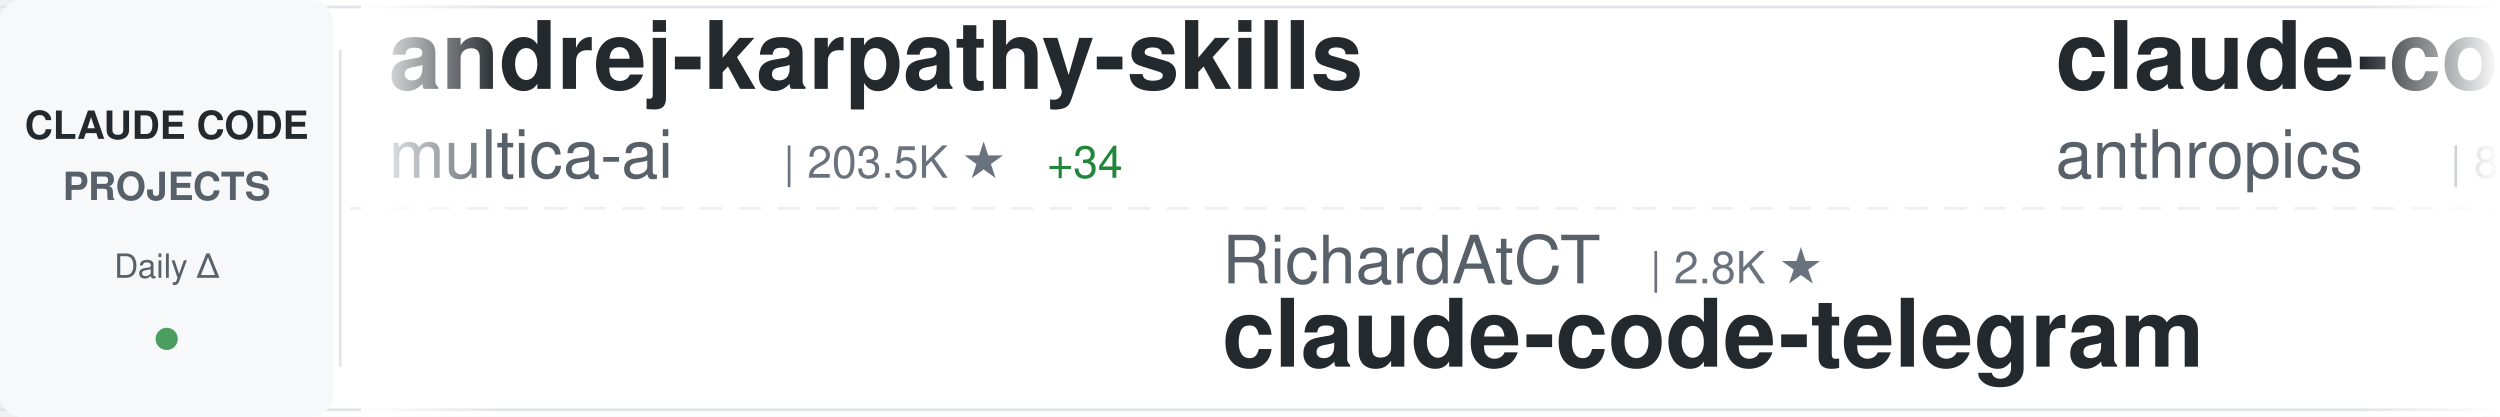
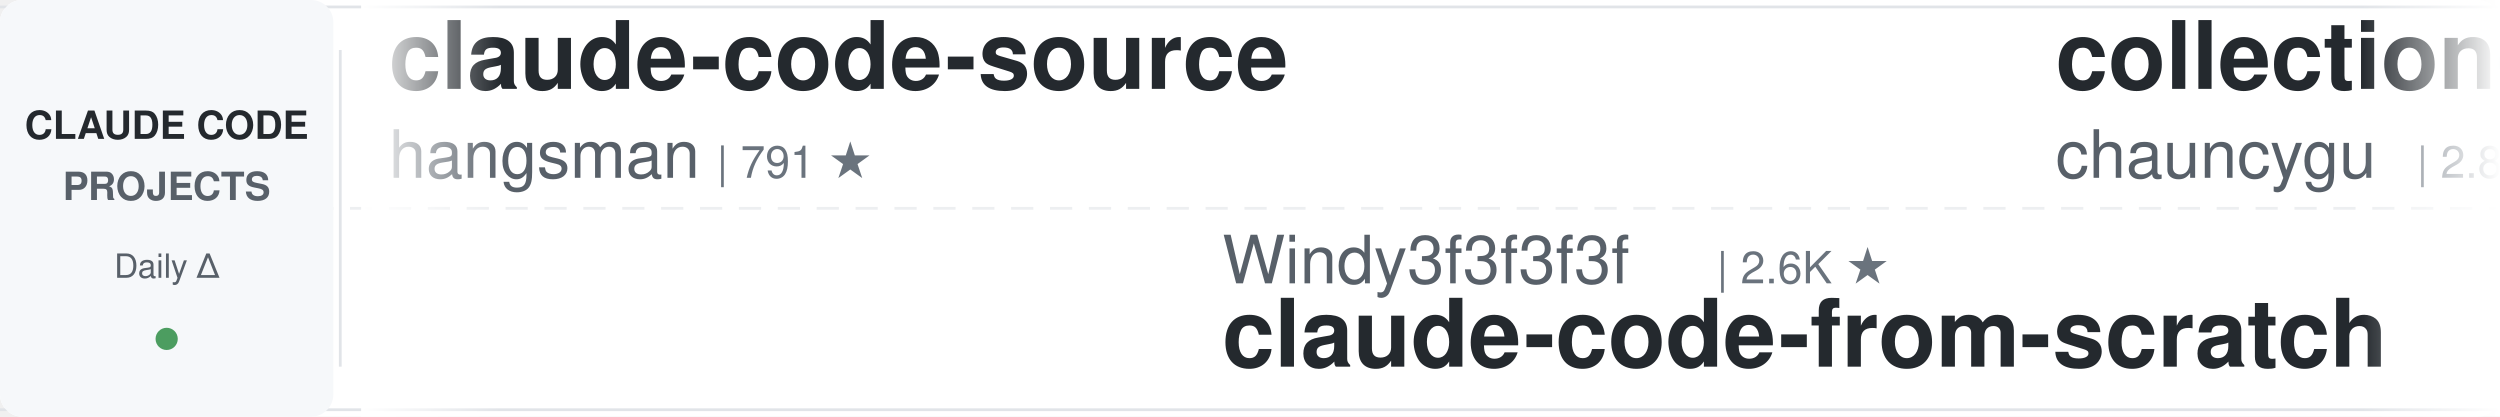
<svg xmlns="http://www.w3.org/2000/svg" width="900" height="150">
  <defs>
    <linearGradient id="awesomeLeftFade" x1="0%" y1="0%" x2="100%" y2="0%">
      <stop offset="0%" style="stop-color:#ffffff;stop-opacity:1" />
      <stop offset="100%" style="stop-color:#ffffff;stop-opacity:0" />
    </linearGradient>
    <linearGradient id="awesomeRightFade" x1="0%" y1="0%" x2="100%" y2="0%">
      <stop offset="0%" style="stop-color:#ffffff;stop-opacity:0" />
      <stop offset="100%" style="stop-color:#ffffff;stop-opacity:1" />
    </linearGradient>
  </defs>
  <rect width="900" height="150" fill="#ffffff" rx="8" />
  <rect x="0" y="2" width="900" height="1" fill="#e1e4e8" />
  <rect x="0" y="147" width="900" height="1" fill="#e1e4e8" />
  <line x1="0" y1="75" x2="900" y2="75" stroke="#e1e4e8" stroke-width="1" stroke-dasharray="8 6" opacity="0.6" />
  <rect x="0" y="0" width="120" height="150" fill="#f6f8fa" rx="8" />
  <text x="60" y="50" font-family="-apple-system, BlinkMacSystemFont, 'Segoe UI', Helvetica, Arial, sans-serif" font-size="14" font-weight="600" fill="#24292e" text-anchor="middle">CLAUDE CODE</text>
  <text x="60" y="72" font-family="-apple-system, BlinkMacSystemFont, 'Segoe UI', Helvetica, Arial, sans-serif" font-size="14" font-weight="600" fill="#586069" text-anchor="middle">PROJECTS</text>
  <text x="60" y="100" font-family="-apple-system, BlinkMacSystemFont, 'Segoe UI', Helvetica, Arial, sans-serif" font-size="12" font-weight="500" fill="#586069" text-anchor="middle">Daily Δ</text>
  <circle cx="60" cy="122" r="4" fill="#22863a" opacity="0.8" />
  <rect x="122" y="18" width="1" height="114" fill="#e1e4e8" />
  <clipPath id="awesomeTickerClip">
    <rect x="130" y="0" width="770" height="150" />
  </clipPath>
  <g clip-path="url(#awesomeTickerClip)">
    <g id="awesomeTickerItems">
      <animateTransform attributeName="transform" attributeType="XML" type="translate" from="0 0" to="-3000 0" dur="54s" repeatCount="indefinite" />
      <g transform="translate(0, 0)">
-         <text x="140" y="32" font-family="-apple-system, BlinkMacSystemFont, 'Segoe UI', Helvetica, Arial, sans-serif" font-size="34" font-weight="600" fill="#24292e">andrej-karpathy-skills</text>
-         <text x="140" y="64" font-family="-apple-system, BlinkMacSystemFont, 'Segoe UI', Helvetica, Arial, sans-serif" font-size="24" font-weight="400" fill="#586069">multica-ai</text>
-         <text x="282" y="64" font-family="-apple-system, BlinkMacSystemFont, 'Segoe UI', Helvetica, Arial, sans-serif" font-size="16" font-weight="500" fill="#6a737d">| 203.5K ★</text>
-         <text x="377" y="64" font-family="-apple-system, BlinkMacSystemFont, 'Segoe UI', Helvetica, Arial, sans-serif" font-size="16" font-weight="500" fill="#22863a"> +34</text>
+         <text x="140" y="32" font-family="-apple-system, BlinkMacSystemFont, 'Segoe UI', Helvetica, Arial, sans-serif" font-size="34" font-weight="600" fill="#24292e">claude-code-source</text>
+         <text x="140" y="64" font-family="-apple-system, BlinkMacSystemFont, 'Segoe UI', Helvetica, Arial, sans-serif" font-size="24" font-weight="400" fill="#586069">hangsman</text>
+         <text x="258" y="64" font-family="-apple-system, BlinkMacSystemFont, 'Segoe UI', Helvetica, Arial, sans-serif" font-size="16" font-weight="500" fill="#6a737d">| 791 ★</text>
      </g>
      <g transform="translate(300, 0)">
-         <text x="140" y="102" font-family="-apple-system, BlinkMacSystemFont, 'Segoe UI', Helvetica, Arial, sans-serif" font-size="24" font-weight="400" fill="#586069">RichardAtCT</text>
-         <text x="294" y="102" font-family="-apple-system, BlinkMacSystemFont, 'Segoe UI', Helvetica, Arial, sans-serif" font-size="16" font-weight="500" fill="#6a737d">| 2.8K ★</text>
-         <text x="140" y="132" font-family="-apple-system, BlinkMacSystemFont, 'Segoe UI', Helvetica, Arial, sans-serif" font-size="34" font-weight="600" fill="#24292e">claude-code-telegram</text>
+         <text x="140" y="102" font-family="-apple-system, BlinkMacSystemFont, 'Segoe UI', Helvetica, Arial, sans-serif" font-size="24" font-weight="400" fill="#586069">Windy3f3f3f3f</text>
+         <text x="318" y="102" font-family="-apple-system, BlinkMacSystemFont, 'Segoe UI', Helvetica, Arial, sans-serif" font-size="16" font-weight="500" fill="#6a737d">| 2.6K ★</text>
+         <text x="140" y="132" font-family="-apple-system, BlinkMacSystemFont, 'Segoe UI', Helvetica, Arial, sans-serif" font-size="34" font-weight="600" fill="#24292e">claude-code-from-scratch</text>
      </g>
      <g transform="translate(600, 0)">
-         <text x="140" y="32" font-family="-apple-system, BlinkMacSystemFont, 'Segoe UI', Helvetica, Arial, sans-serif" font-size="34" font-weight="600" fill="#24292e">claude-code-action</text>
-         <text x="140" y="64" font-family="-apple-system, BlinkMacSystemFont, 'Segoe UI', Helvetica, Arial, sans-serif" font-size="24" font-weight="400" fill="#586069">anthropics</text>
-         <text x="282" y="64" font-family="-apple-system, BlinkMacSystemFont, 'Segoe UI', Helvetica, Arial, sans-serif" font-size="16" font-weight="500" fill="#6a737d">| 8.7K ★</text>
-         <text x="359" y="64" font-family="-apple-system, BlinkMacSystemFont, 'Segoe UI', Helvetica, Arial, sans-serif" font-size="16" font-weight="500" fill="#cb2431"> -1</text>
+         <text x="140" y="32" font-family="-apple-system, BlinkMacSystemFont, 'Segoe UI', Helvetica, Arial, sans-serif" font-size="34" font-weight="600" fill="#24292e">collection-claude-code-s...</text>
+         <text x="140" y="64" font-family="-apple-system, BlinkMacSystemFont, 'Segoe UI', Helvetica, Arial, sans-serif" font-size="24" font-weight="400" fill="#586069">chauncygu</text>
+         <text x="270" y="64" font-family="-apple-system, BlinkMacSystemFont, 'Segoe UI', Helvetica, Arial, sans-serif" font-size="16" font-weight="500" fill="#6a737d">| 2.8K ★</text>
      </g>
      <g transform="translate(900, 0)">
-         <text x="140" y="102" font-family="-apple-system, BlinkMacSystemFont, 'Segoe UI', Helvetica, Arial, sans-serif" font-size="24" font-weight="400" fill="#586069">AprilNEA</text>
-         <text x="258" y="102" font-family="-apple-system, BlinkMacSystemFont, 'Segoe UI', Helvetica, Arial, sans-serif" font-size="16" font-weight="500" fill="#6a737d">| 390 ★</text>
-         <text x="140" y="132" font-family="-apple-system, BlinkMacSystemFont, 'Segoe UI', Helvetica, Arial, sans-serif" font-size="34" font-weight="600" fill="#24292e">claude-code-source</text>
+         <text x="140" y="102" font-family="-apple-system, BlinkMacSystemFont, 'Segoe UI', Helvetica, Arial, sans-serif" font-size="24" font-weight="400" fill="#586069">jeremylongshore</text>
+         <text x="342" y="102" font-family="-apple-system, BlinkMacSystemFont, 'Segoe UI', Helvetica, Arial, sans-serif" font-size="16" font-weight="500" fill="#6a737d">| 2.6K ★</text>
+         <text x="140" y="132" font-family="-apple-system, BlinkMacSystemFont, 'Segoe UI', Helvetica, Arial, sans-serif" font-size="34" font-weight="600" fill="#24292e">claude-code-plugins-plus...</text>
      </g>
      <g transform="translate(1200, 0)">
-         <text x="140" y="32" font-family="-apple-system, BlinkMacSystemFont, 'Segoe UI', Helvetica, Arial, sans-serif" font-size="34" font-weight="600" fill="#24292e">claude-code-webui</text>
-         <text x="140" y="64" font-family="-apple-system, BlinkMacSystemFont, 'Segoe UI', Helvetica, Arial, sans-serif" font-size="24" font-weight="400" fill="#586069">sugyan</text>
-         <text x="234" y="64" font-family="-apple-system, BlinkMacSystemFont, 'Segoe UI', Helvetica, Arial, sans-serif" font-size="16" font-weight="500" fill="#6a737d">| 1.1K ★</text>
+         <text x="140" y="32" font-family="-apple-system, BlinkMacSystemFont, 'Segoe UI', Helvetica, Arial, sans-serif" font-size="34" font-weight="600" fill="#24292e">claude-code-from-source</text>
+         <text x="140" y="64" font-family="-apple-system, BlinkMacSystemFont, 'Segoe UI', Helvetica, Arial, sans-serif" font-size="24" font-weight="400" fill="#586069">alejandrobalderas</text>
+         <text x="366" y="64" font-family="-apple-system, BlinkMacSystemFont, 'Segoe UI', Helvetica, Arial, sans-serif" font-size="16" font-weight="500" fill="#6a737d">| 2.8K ★</text>
      </g>
      <g transform="translate(1500, 0)">
-         <text x="140" y="102" font-family="-apple-system, BlinkMacSystemFont, 'Segoe UI', Helvetica, Arial, sans-serif" font-size="24" font-weight="400" fill="#586069">VILA-Lab</text>
-         <text x="258" y="102" font-family="-apple-system, BlinkMacSystemFont, 'Segoe UI', Helvetica, Arial, sans-serif" font-size="16" font-weight="500" fill="#6a737d">| 2.1K ★</text>
-         <text x="335" y="102" font-family="-apple-system, BlinkMacSystemFont, 'Segoe UI', Helvetica, Arial, sans-serif" font-size="16" font-weight="500" fill="#22863a"> +1</text>
-         <text x="140" y="132" font-family="-apple-system, BlinkMacSystemFont, 'Segoe UI', Helvetica, Arial, sans-serif" font-size="34" font-weight="600" fill="#24292e">Dive-into-Claude-Code</text>
-       </g>
-       <g transform="translate(1800, 0)">
-         <text x="140" y="32" font-family="-apple-system, BlinkMacSystemFont, 'Segoe UI', Helvetica, Arial, sans-serif" font-size="34" font-weight="600" fill="#24292e">claude-code-security-rev...</text>
-         <text x="140" y="64" font-family="-apple-system, BlinkMacSystemFont, 'Segoe UI', Helvetica, Arial, sans-serif" font-size="24" font-weight="400" fill="#586069">anthropics</text>
-         <text x="282" y="64" font-family="-apple-system, BlinkMacSystemFont, 'Segoe UI', Helvetica, Arial, sans-serif" font-size="16" font-weight="500" fill="#6a737d">| 5.9K ★</text>
-         <text x="359" y="64" font-family="-apple-system, BlinkMacSystemFont, 'Segoe UI', Helvetica, Arial, sans-serif" font-size="16" font-weight="500" fill="#22863a"> +5</text>
-       </g>
-       <g transform="translate(2100, 0)">
        <text x="140" y="102" font-family="-apple-system, BlinkMacSystemFont, 'Segoe UI', Helvetica, Arial, sans-serif" font-size="24" font-weight="400" fill="#586069">ChrisWiles</text>
        <text x="282" y="102" font-family="-apple-system, BlinkMacSystemFont, 'Segoe UI', Helvetica, Arial, sans-serif" font-size="16" font-weight="500" fill="#6a737d">| 6.0K ★</text>
        <text x="140" y="132" font-family="-apple-system, BlinkMacSystemFont, 'Segoe UI', Helvetica, Arial, sans-serif" font-size="34" font-weight="600" fill="#24292e">claude-code-showcase</text>
      </g>
+       <g transform="translate(1800, 0)">
+         <text x="140" y="32" font-family="-apple-system, BlinkMacSystemFont, 'Segoe UI', Helvetica, Arial, sans-serif" font-size="34" font-weight="600" fill="#24292e">claude-code-ultimate-gui...</text>
+         <text x="140" y="64" font-family="-apple-system, BlinkMacSystemFont, 'Segoe UI', Helvetica, Arial, sans-serif" font-size="24" font-weight="400" fill="#586069">FlorianBruniaux</text>
+         <text x="342" y="64" font-family="-apple-system, BlinkMacSystemFont, 'Segoe UI', Helvetica, Arial, sans-serif" font-size="16" font-weight="500" fill="#6a737d">| 5.8K ★</text>
+         <text x="419" y="64" font-family="-apple-system, BlinkMacSystemFont, 'Segoe UI', Helvetica, Arial, sans-serif" font-size="16" font-weight="500" fill="#22863a"> +4</text>
+       </g>
+       <g transform="translate(2100, 0)">
+         <text x="140" y="102" font-family="-apple-system, BlinkMacSystemFont, 'Segoe UI', Helvetica, Arial, sans-serif" font-size="24" font-weight="400" fill="#586069">zebbern</text>
+         <text x="246" y="102" font-family="-apple-system, BlinkMacSystemFont, 'Segoe UI', Helvetica, Arial, sans-serif" font-size="16" font-weight="500" fill="#6a737d">| 4.6K ★</text>
+         <text x="140" y="132" font-family="-apple-system, BlinkMacSystemFont, 'Segoe UI', Helvetica, Arial, sans-serif" font-size="34" font-weight="600" fill="#24292e">claude-code-guide</text>
+       </g>
      <g transform="translate(2400, 0)">
-         <text x="140" y="32" font-family="-apple-system, BlinkMacSystemFont, 'Segoe UI', Helvetica, Arial, sans-serif" font-size="34" font-weight="600" fill="#24292e">ClaudeCodeAgents</text>
-         <text x="140" y="64" font-family="-apple-system, BlinkMacSystemFont, 'Segoe UI', Helvetica, Arial, sans-serif" font-size="24" font-weight="400" fill="#586069">darcyegb</text>
-         <text x="258" y="64" font-family="-apple-system, BlinkMacSystemFont, 'Segoe UI', Helvetica, Arial, sans-serif" font-size="16" font-weight="500" fill="#6a737d">| 761 ★</text>
+         <text x="140" y="32" font-family="-apple-system, BlinkMacSystemFont, 'Segoe UI', Helvetica, Arial, sans-serif" font-size="34" font-weight="600" fill="#24292e">claude-code-tudou</text>
+         <text x="140" y="64" font-family="-apple-system, BlinkMacSystemFont, 'Segoe UI', Helvetica, Arial, sans-serif" font-size="24" font-weight="400" fill="#586069">AICoderTudou</text>
+         <text x="306" y="64" font-family="-apple-system, BlinkMacSystemFont, 'Segoe UI', Helvetica, Arial, sans-serif" font-size="16" font-weight="500" fill="#6a737d">| 496 ★</text>
      </g>
      <g transform="translate(2700, 0)">
-         <text x="140" y="102" font-family="-apple-system, BlinkMacSystemFont, 'Segoe UI', Helvetica, Arial, sans-serif" font-size="24" font-weight="400" fill="#586069">wanshuiyin</text>
-         <text x="282" y="102" font-family="-apple-system, BlinkMacSystemFont, 'Segoe UI', Helvetica, Arial, sans-serif" font-size="16" font-weight="500" fill="#6a737d">| 14.8K ★</text>
-         <text x="368" y="102" font-family="-apple-system, BlinkMacSystemFont, 'Segoe UI', Helvetica, Arial, sans-serif" font-size="16" font-weight="500" fill="#22863a"> +9</text>
-         <text x="140" y="132" font-family="-apple-system, BlinkMacSystemFont, 'Segoe UI', Helvetica, Arial, sans-serif" font-size="34" font-weight="600" fill="#24292e">Auto-claude-code-researc...</text>
+         <text x="140" y="102" font-family="-apple-system, BlinkMacSystemFont, 'Segoe UI', Helvetica, Arial, sans-serif" font-size="24" font-weight="400" fill="#586069">Cranot</text>
+         <text x="234" y="102" font-family="-apple-system, BlinkMacSystemFont, 'Segoe UI', Helvetica, Arial, sans-serif" font-size="16" font-weight="500" fill="#6a737d">| 2.9K ★</text>
+         <text x="140" y="132" font-family="-apple-system, BlinkMacSystemFont, 'Segoe UI', Helvetica, Arial, sans-serif" font-size="34" font-weight="600" fill="#24292e">claude-code-guide</text>
      </g>
      <g transform="translate(3000, 0)">
-         <text x="140" y="32" font-family="-apple-system, BlinkMacSystemFont, 'Segoe UI', Helvetica, Arial, sans-serif" font-size="34" font-weight="600" fill="#24292e">andrej-karpathy-skills</text>
-         <text x="140" y="64" font-family="-apple-system, BlinkMacSystemFont, 'Segoe UI', Helvetica, Arial, sans-serif" font-size="24" font-weight="400" fill="#586069">multica-ai</text>
-         <text x="282" y="64" font-family="-apple-system, BlinkMacSystemFont, 'Segoe UI', Helvetica, Arial, sans-serif" font-size="16" font-weight="500" fill="#6a737d">| 203.5K ★</text>
-         <text x="377" y="64" font-family="-apple-system, BlinkMacSystemFont, 'Segoe UI', Helvetica, Arial, sans-serif" font-size="16" font-weight="500" fill="#22863a"> +34</text>
+         <text x="140" y="32" font-family="-apple-system, BlinkMacSystemFont, 'Segoe UI', Helvetica, Arial, sans-serif" font-size="34" font-weight="600" fill="#24292e">claude-code-source</text>
+         <text x="140" y="64" font-family="-apple-system, BlinkMacSystemFont, 'Segoe UI', Helvetica, Arial, sans-serif" font-size="24" font-weight="400" fill="#586069">hangsman</text>
+         <text x="258" y="64" font-family="-apple-system, BlinkMacSystemFont, 'Segoe UI', Helvetica, Arial, sans-serif" font-size="16" font-weight="500" fill="#6a737d">| 791 ★</text>
      </g>
      <g transform="translate(3300, 0)">
-         <text x="140" y="102" font-family="-apple-system, BlinkMacSystemFont, 'Segoe UI', Helvetica, Arial, sans-serif" font-size="24" font-weight="400" fill="#586069">RichardAtCT</text>
-         <text x="294" y="102" font-family="-apple-system, BlinkMacSystemFont, 'Segoe UI', Helvetica, Arial, sans-serif" font-size="16" font-weight="500" fill="#6a737d">| 2.8K ★</text>
-         <text x="140" y="132" font-family="-apple-system, BlinkMacSystemFont, 'Segoe UI', Helvetica, Arial, sans-serif" font-size="34" font-weight="600" fill="#24292e">claude-code-telegram</text>
+         <text x="140" y="102" font-family="-apple-system, BlinkMacSystemFont, 'Segoe UI', Helvetica, Arial, sans-serif" font-size="24" font-weight="400" fill="#586069">Windy3f3f3f3f</text>
+         <text x="318" y="102" font-family="-apple-system, BlinkMacSystemFont, 'Segoe UI', Helvetica, Arial, sans-serif" font-size="16" font-weight="500" fill="#6a737d">| 2.6K ★</text>
+         <text x="140" y="132" font-family="-apple-system, BlinkMacSystemFont, 'Segoe UI', Helvetica, Arial, sans-serif" font-size="34" font-weight="600" fill="#24292e">claude-code-from-scratch</text>
      </g>
      <g transform="translate(3600, 0)">
-         <text x="140" y="32" font-family="-apple-system, BlinkMacSystemFont, 'Segoe UI', Helvetica, Arial, sans-serif" font-size="34" font-weight="600" fill="#24292e">claude-code-action</text>
-         <text x="140" y="64" font-family="-apple-system, BlinkMacSystemFont, 'Segoe UI', Helvetica, Arial, sans-serif" font-size="24" font-weight="400" fill="#586069">anthropics</text>
-         <text x="282" y="64" font-family="-apple-system, BlinkMacSystemFont, 'Segoe UI', Helvetica, Arial, sans-serif" font-size="16" font-weight="500" fill="#6a737d">| 8.7K ★</text>
-         <text x="359" y="64" font-family="-apple-system, BlinkMacSystemFont, 'Segoe UI', Helvetica, Arial, sans-serif" font-size="16" font-weight="500" fill="#cb2431"> -1</text>
+         <text x="140" y="32" font-family="-apple-system, BlinkMacSystemFont, 'Segoe UI', Helvetica, Arial, sans-serif" font-size="34" font-weight="600" fill="#24292e">collection-claude-code-s...</text>
+         <text x="140" y="64" font-family="-apple-system, BlinkMacSystemFont, 'Segoe UI', Helvetica, Arial, sans-serif" font-size="24" font-weight="400" fill="#586069">chauncygu</text>
+         <text x="270" y="64" font-family="-apple-system, BlinkMacSystemFont, 'Segoe UI', Helvetica, Arial, sans-serif" font-size="16" font-weight="500" fill="#6a737d">| 2.8K ★</text>
      </g>
      <g transform="translate(3900, 0)">
-         <text x="140" y="102" font-family="-apple-system, BlinkMacSystemFont, 'Segoe UI', Helvetica, Arial, sans-serif" font-size="24" font-weight="400" fill="#586069">AprilNEA</text>
-         <text x="258" y="102" font-family="-apple-system, BlinkMacSystemFont, 'Segoe UI', Helvetica, Arial, sans-serif" font-size="16" font-weight="500" fill="#6a737d">| 390 ★</text>
-         <text x="140" y="132" font-family="-apple-system, BlinkMacSystemFont, 'Segoe UI', Helvetica, Arial, sans-serif" font-size="34" font-weight="600" fill="#24292e">claude-code-source</text>
+         <text x="140" y="102" font-family="-apple-system, BlinkMacSystemFont, 'Segoe UI', Helvetica, Arial, sans-serif" font-size="24" font-weight="400" fill="#586069">jeremylongshore</text>
+         <text x="342" y="102" font-family="-apple-system, BlinkMacSystemFont, 'Segoe UI', Helvetica, Arial, sans-serif" font-size="16" font-weight="500" fill="#6a737d">| 2.6K ★</text>
+         <text x="140" y="132" font-family="-apple-system, BlinkMacSystemFont, 'Segoe UI', Helvetica, Arial, sans-serif" font-size="34" font-weight="600" fill="#24292e">claude-code-plugins-plus...</text>
      </g>
    </g>
  </g>
  <rect x="130" y="0" width="50" height="150" fill="url(#awesomeLeftFade)" />
  <rect x="850" y="0" width="50" height="150" fill="url(#awesomeRightFade)" />
</svg>
